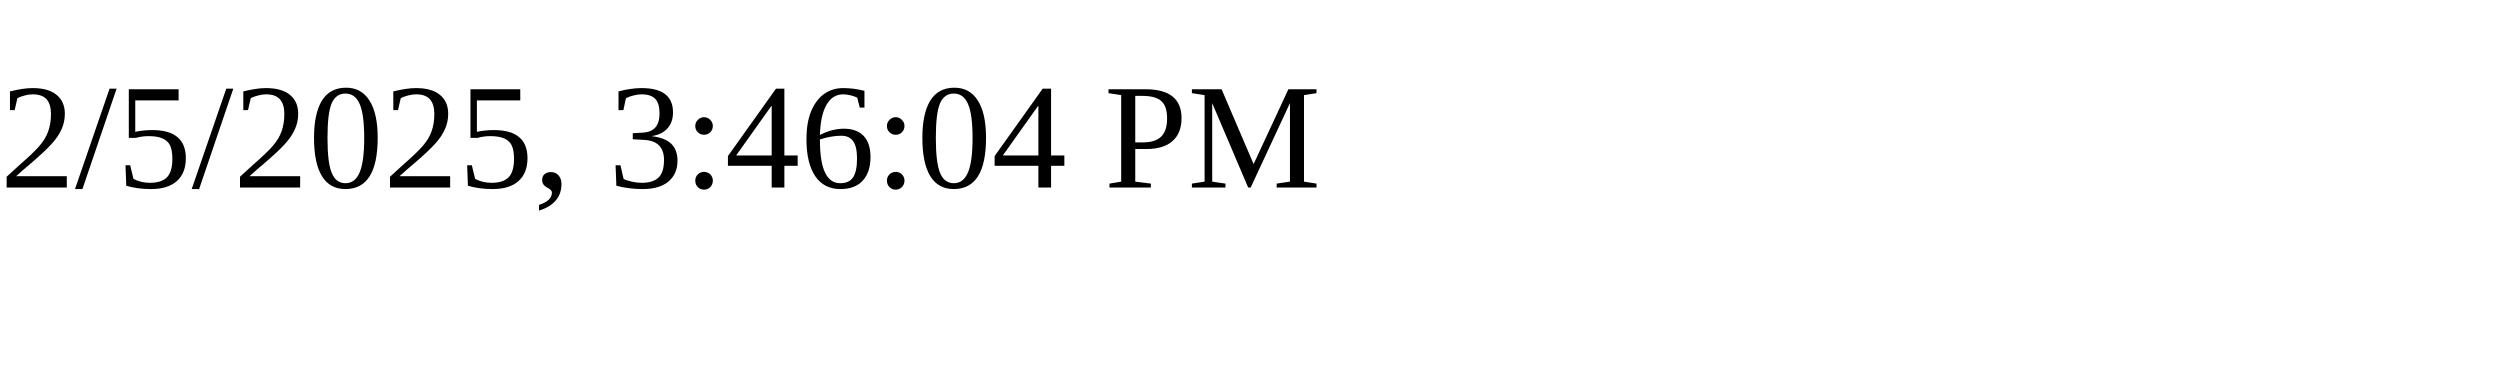
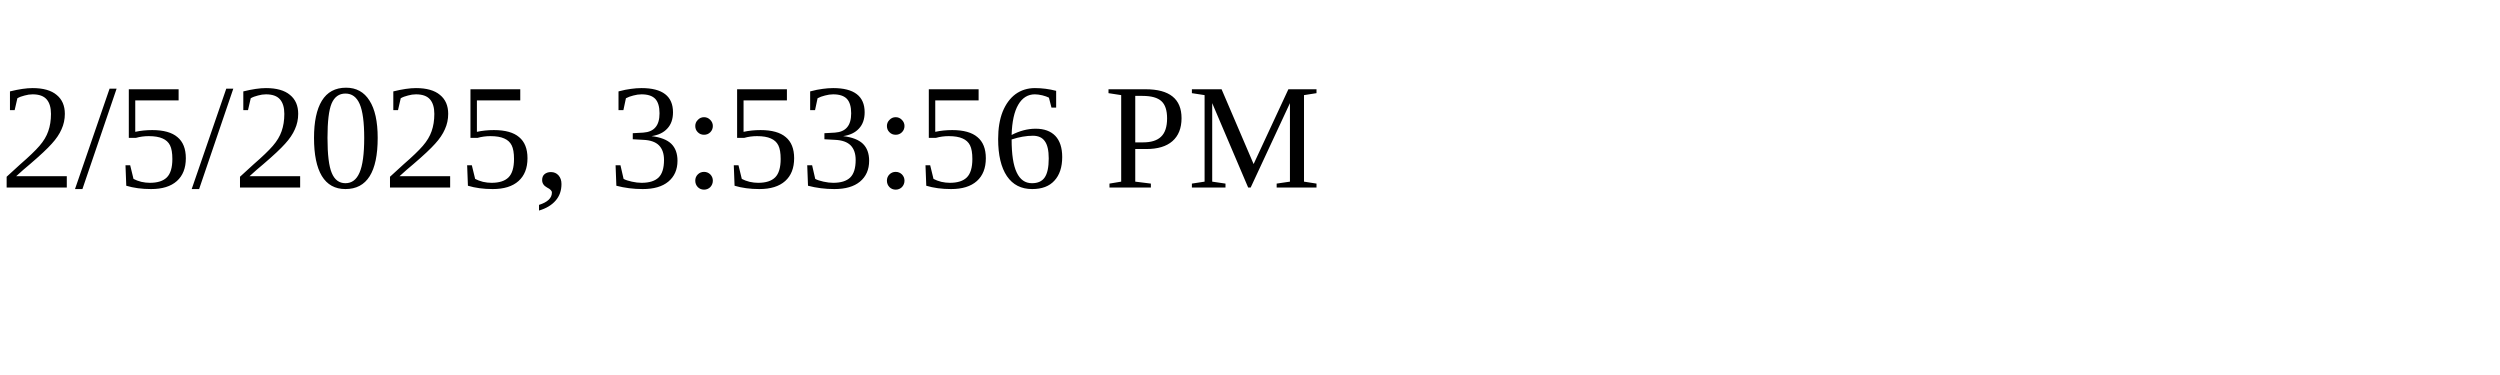
<svg xmlns="http://www.w3.org/2000/svg" height="30" width="200">
-   <text x="0" y="15">2/5/2025, 3:46:04 PM</text>
+   <text x="0" y="15">2/5/2025, 3:53:56 PM</text>
</svg>
